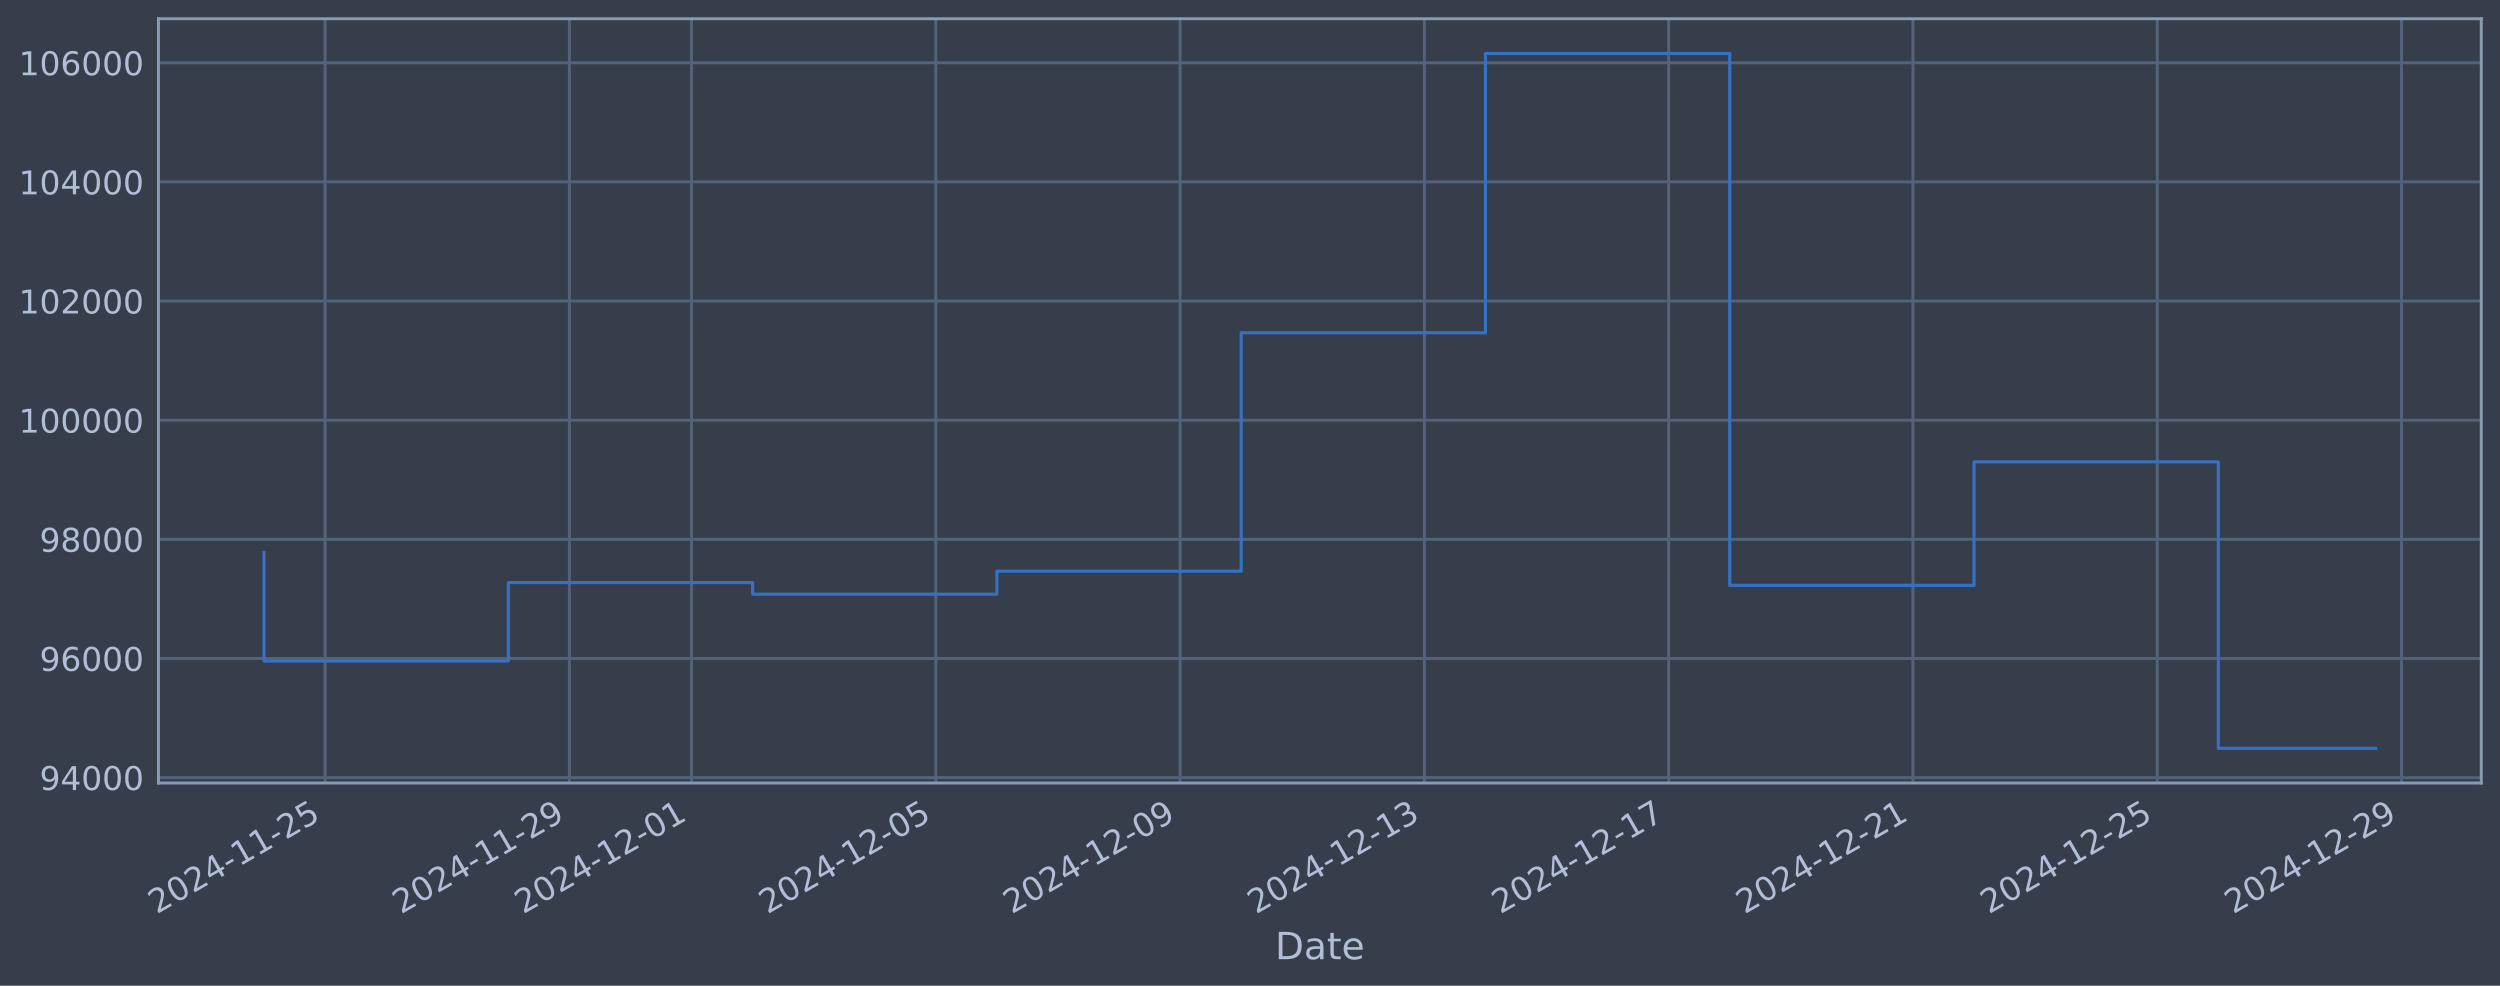
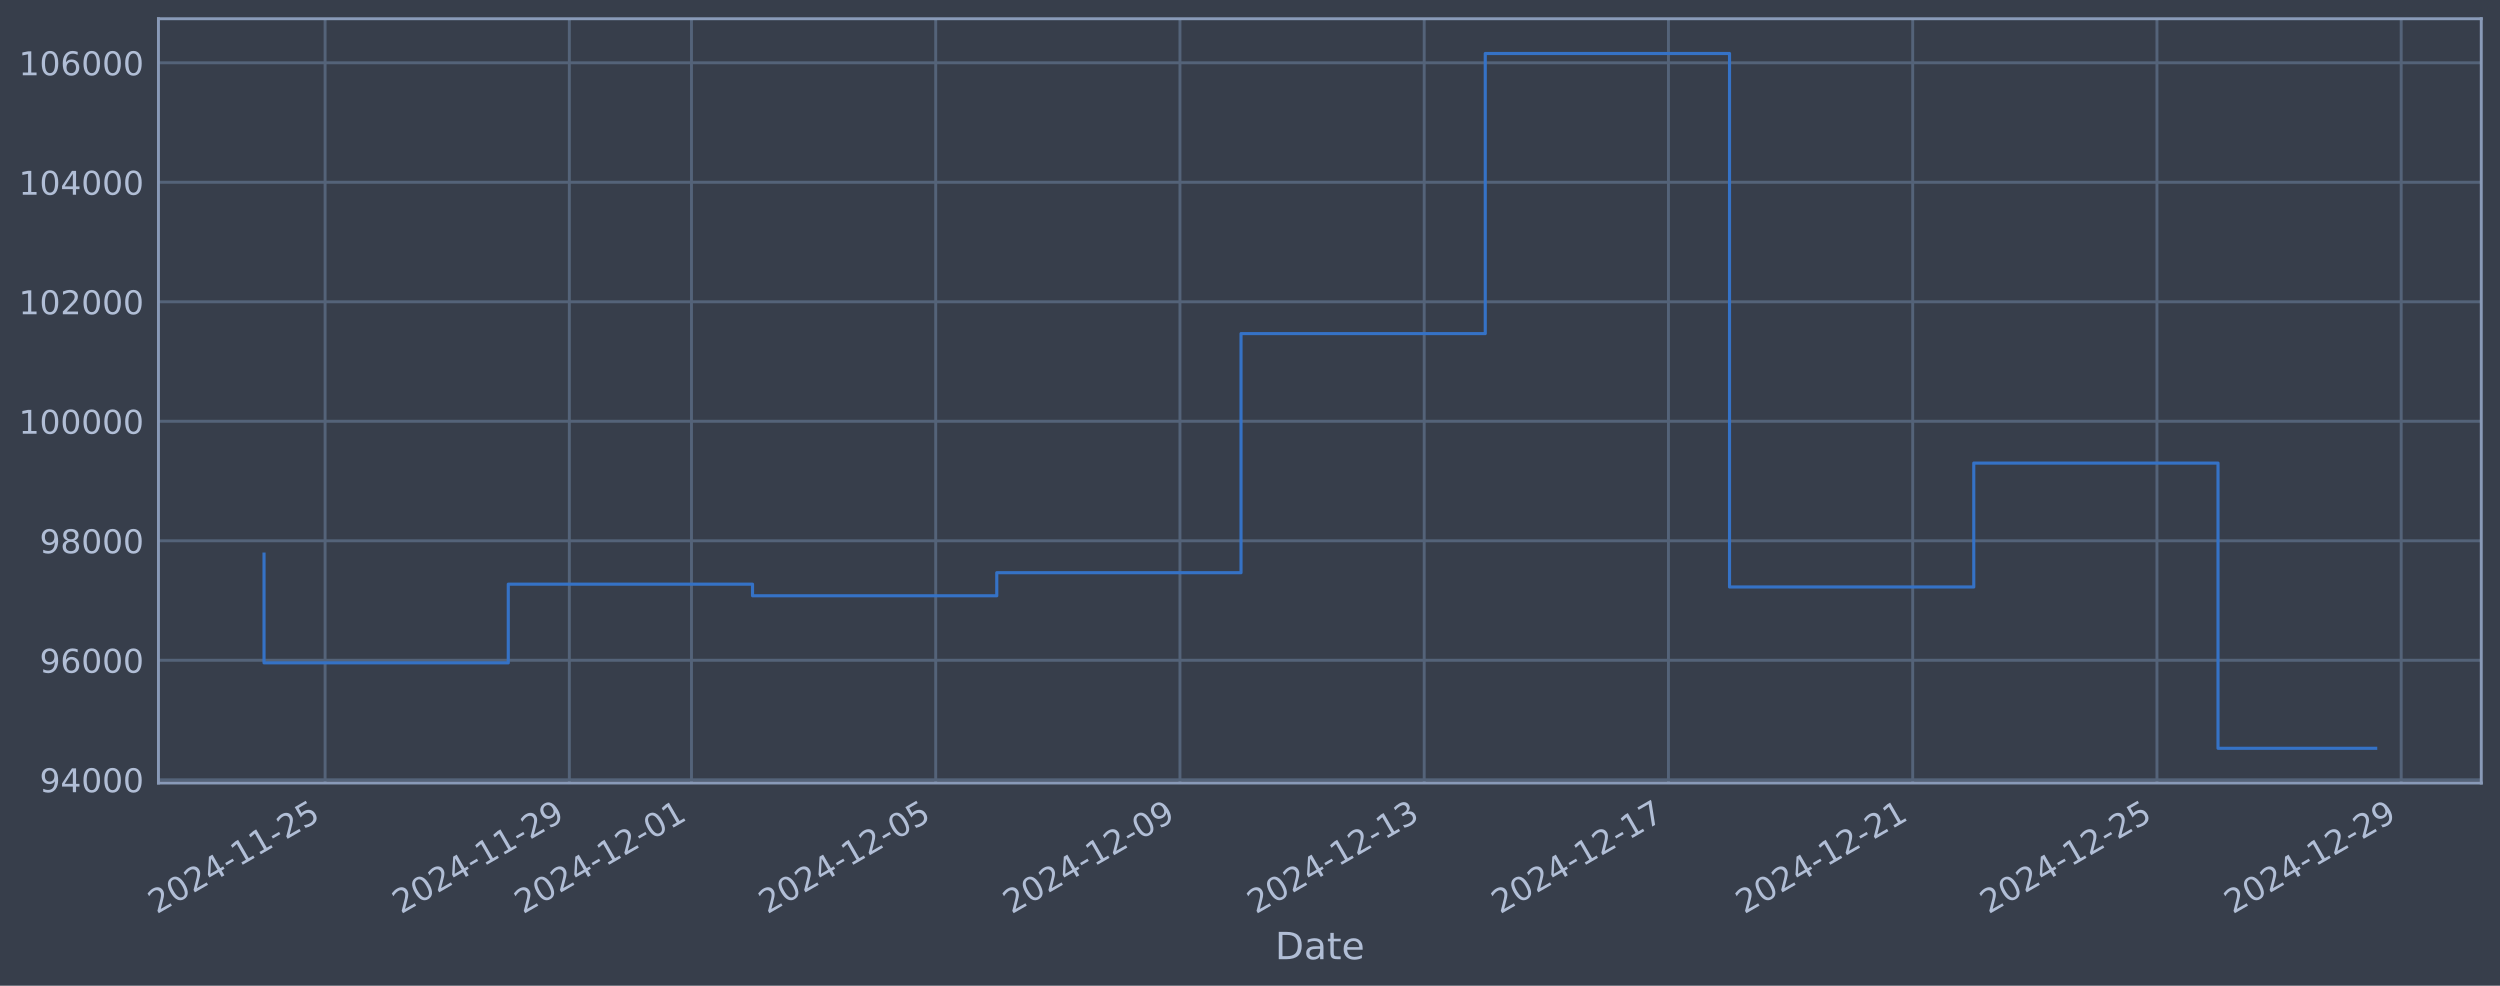
<svg xmlns="http://www.w3.org/2000/svg" xmlns:xlink="http://www.w3.org/1999/xlink" width="960.9pt" height="378.87pt" viewBox="0 0 960.9 378.87" version="1.1">
  <defs>
    <style type="text/css">*{stroke-linejoin: round; stroke-linecap: butt}</style>
  </defs>
  <g id="figure_1">
    <g id="patch_1">
      <path d="M 0 378.87  L 960.9 378.87  L 960.9 0  L 0 0  z " style="fill: #373e4b" />
    </g>
    <g id="axes_1">
      <g id="patch_2">
        <path d="M 60.901 300.96  L 953.701 300.96  L 953.701 7.2  L 60.901 7.2  z " style="fill: #373e4b" />
      </g>
      <g id="matplotlib.axis_1">
        <g id="xtick_1">
          <g id="line2d_1">
-             <path d="M 124.956 300.96  L 124.956 7.2  " clip-path="url(#pd8e5bedc65)" style="fill: none; stroke: #546379; stroke-width: 1.12; stroke-linecap: square" />
+             <path d="M 124.952 300.96  L 124.952 7.2  " clip-path="url(#pb7396633c9)" style="fill: none; stroke: #546379; stroke-width: 1.12; stroke-linecap: square" />
          </g>
          <g id="line2d_2" />
          <g id="text_1">
-             <g style="fill: #b1bed6" transform="translate(60.23011 351.4642) rotate(-30) scale(0.126 -0.126)">
+             <g style="fill: #b1bed6" transform="translate(60.22655 351.4642) rotate(-30) scale(0.126 -0.126)">
              <defs>
                <path id="DejaVuSans-32" d="M 1228 531  L 3431 531  L 3431 0  L 469 0  L 469 531  Q 828 903 1448 1529  Q 2069 2156 2228 2338  Q 2531 2678 2651 2914  Q 2772 3150 2772 3378  Q 2772 3750 2511 3984  Q 2250 4219 1831 4219  Q 1534 4219 1204 4116  Q 875 4013 500 3803  L 500 4441  Q 881 4594 1212 4672  Q 1544 4750 1819 4750  Q 2544 4750 2975 4387  Q 3406 4025 3406 3419  Q 3406 3131 3298 2873  Q 3191 2616 2906 2266  Q 2828 2175 2409 1742  Q 1991 1309 1228 531  z " transform="scale(0.015625)" />
                <path id="DejaVuSans-30" d="M 2034 4250  Q 1547 4250 1301 3770  Q 1056 3291 1056 2328  Q 1056 1369 1301 889  Q 1547 409 2034 409  Q 2525 409 2770 889  Q 3016 1369 3016 2328  Q 3016 3291 2770 3770  Q 2525 4250 2034 4250  z M 2034 4750  Q 2819 4750 3233 4129  Q 3647 3509 3647 2328  Q 3647 1150 3233 529  Q 2819 -91 2034 -91  Q 1250 -91 836 529  Q 422 1150 422 2328  Q 422 3509 836 4129  Q 1250 4750 2034 4750  z " transform="scale(0.015625)" />
                <path id="DejaVuSans-34" d="M 2419 4116  L 825 1625  L 2419 1625  L 2419 4116  z M 2253 4666  L 3047 4666  L 3047 1625  L 3713 1625  L 3713 1100  L 3047 1100  L 3047 0  L 2419 0  L 2419 1100  L 313 1100  L 313 1709  L 2253 4666  z " transform="scale(0.015625)" />
                <path id="DejaVuSans-2d" d="M 313 2009  L 1997 2009  L 1997 1497  L 313 1497  L 313 2009  z " transform="scale(0.015625)" />
                <path id="DejaVuSans-31" d="M 794 531  L 1825 531  L 1825 4091  L 703 3866  L 703 4441  L 1819 4666  L 2450 4666  L 2450 531  L 3481 531  L 3481 0  L 794 0  L 794 531  z " transform="scale(0.015625)" />
                <path id="DejaVuSans-35" d="M 691 4666  L 3169 4666  L 3169 4134  L 1269 4134  L 1269 2991  Q 1406 3038 1543 3061  Q 1681 3084 1819 3084  Q 2600 3084 3056 2656  Q 3513 2228 3513 1497  Q 3513 744 3044 326  Q 2575 -91 1722 -91  Q 1428 -91 1123 -41  Q 819 9 494 109  L 494 744  Q 775 591 1075 516  Q 1375 441 1709 441  Q 2250 441 2565 725  Q 2881 1009 2881 1497  Q 2881 1984 2565 2268  Q 2250 2553 1709 2553  Q 1456 2553 1204 2497  Q 953 2441 691 2322  L 691 4666  z " transform="scale(0.015625)" />
              </defs>
              <use xlink:href="#DejaVuSans-32" />
              <use xlink:href="#DejaVuSans-30" transform="translate(63.62305 0)" />
              <use xlink:href="#DejaVuSans-32" transform="translate(127.2461 0)" />
              <use xlink:href="#DejaVuSans-34" transform="translate(190.8691 0)" />
              <use xlink:href="#DejaVuSans-2d" transform="translate(254.4922 0)" />
              <use xlink:href="#DejaVuSans-31" transform="translate(290.5762 0)" />
              <use xlink:href="#DejaVuSans-31" transform="translate(354.1992 0)" />
              <use xlink:href="#DejaVuSans-2d" transform="translate(417.8223 0)" />
              <use xlink:href="#DejaVuSans-32" transform="translate(453.9062 0)" />
              <use xlink:href="#DejaVuSans-35" transform="translate(517.5293 0)" />
            </g>
          </g>
        </g>
        <g id="xtick_2">
          <g id="line2d_3">
-             <path d="M 218.849 300.96  L 218.849 7.2  " clip-path="url(#pd8e5bedc65)" style="fill: none; stroke: #546379; stroke-width: 1.12; stroke-linecap: square" />
+             <path d="M 218.831 300.96  L 218.831 7.2  " clip-path="url(#pb7396633c9)" style="fill: none; stroke: #546379; stroke-width: 1.12; stroke-linecap: square" />
          </g>
          <g id="line2d_4" />
          <g id="text_2">
-             <g style="fill: #b1bed6" transform="translate(154.1233 351.4642) rotate(-30) scale(0.126 -0.126)">
+             <g style="fill: #b1bed6" transform="translate(154.1055 351.4642) rotate(-30) scale(0.126 -0.126)">
              <defs>
                <path id="DejaVuSans-39" d="M 703 97  L 703 672  Q 941 559 1184 500  Q 1428 441 1663 441  Q 2288 441 2617 861  Q 2947 1281 2994 2138  Q 2813 1869 2534 1725  Q 2256 1581 1919 1581  Q 1219 1581 811 2004  Q 403 2428 403 3163  Q 403 3881 828 4315  Q 1253 4750 1959 4750  Q 2769 4750 3195 4129  Q 3622 3509 3622 2328  Q 3622 1225 3098 567  Q 2575 -91 1691 -91  Q 1453 -91 1209 -44  Q 966 3 703 97  z M 1959 2075  Q 2384 2075 2632 2365  Q 2881 2656 2881 3163  Q 2881 3666 2632 3958  Q 2384 4250 1959 4250  Q 1534 4250 1286 3958  Q 1038 3666 1038 3163  Q 1038 2656 1286 2365  Q 1534 2075 1959 2075  z " transform="scale(0.015625)" />
              </defs>
              <use xlink:href="#DejaVuSans-32" />
              <use xlink:href="#DejaVuSans-30" transform="translate(63.62305 0)" />
              <use xlink:href="#DejaVuSans-32" transform="translate(127.2461 0)" />
              <use xlink:href="#DejaVuSans-34" transform="translate(190.8691 0)" />
              <use xlink:href="#DejaVuSans-2d" transform="translate(254.4922 0)" />
              <use xlink:href="#DejaVuSans-31" transform="translate(290.5762 0)" />
              <use xlink:href="#DejaVuSans-31" transform="translate(354.1992 0)" />
              <use xlink:href="#DejaVuSans-2d" transform="translate(417.8223 0)" />
              <use xlink:href="#DejaVuSans-32" transform="translate(453.9062 0)" />
              <use xlink:href="#DejaVuSans-39" transform="translate(517.5293 0)" />
            </g>
          </g>
        </g>
        <g id="xtick_3">
          <g id="line2d_5">
-             <path d="M 265.795 300.96  L 265.795 7.2  " clip-path="url(#pd8e5bedc65)" style="fill: none; stroke: #546379; stroke-width: 1.12; stroke-linecap: square" />
+             <path d="M 265.771 300.96  L 265.771 7.2  " clip-path="url(#pb7396633c9)" style="fill: none; stroke: #546379; stroke-width: 1.12; stroke-linecap: square" />
          </g>
          <g id="line2d_6" />
          <g id="text_3">
-             <g style="fill: #b1bed6" transform="translate(201.0699 351.4642) rotate(-30) scale(0.126 -0.126)">
+             <g style="fill: #b1bed6" transform="translate(201.045 351.4642) rotate(-30) scale(0.126 -0.126)">
              <use xlink:href="#DejaVuSans-32" />
              <use xlink:href="#DejaVuSans-30" transform="translate(63.62305 0)" />
              <use xlink:href="#DejaVuSans-32" transform="translate(127.2461 0)" />
              <use xlink:href="#DejaVuSans-34" transform="translate(190.8691 0)" />
              <use xlink:href="#DejaVuSans-2d" transform="translate(254.4922 0)" />
              <use xlink:href="#DejaVuSans-31" transform="translate(290.5762 0)" />
              <use xlink:href="#DejaVuSans-32" transform="translate(354.1992 0)" />
              <use xlink:href="#DejaVuSans-2d" transform="translate(417.8223 0)" />
              <use xlink:href="#DejaVuSans-30" transform="translate(453.9062 0)" />
              <use xlink:href="#DejaVuSans-31" transform="translate(517.5293 0)" />
            </g>
          </g>
        </g>
        <g id="xtick_4">
          <g id="line2d_7">
-             <path d="M 359.689 300.96  L 359.689 7.2  " clip-path="url(#pd8e5bedc65)" style="fill: none; stroke: #546379; stroke-width: 1.12; stroke-linecap: square" />
+             <path d="M 359.649 300.96  L 359.649 7.2  " clip-path="url(#pb7396633c9)" style="fill: none; stroke: #546379; stroke-width: 1.12; stroke-linecap: square" />
          </g>
          <g id="line2d_8" />
          <g id="text_4">
-             <g style="fill: #b1bed6" transform="translate(294.9631 351.4642) rotate(-30) scale(0.126 -0.126)">
+             <g style="fill: #b1bed6" transform="translate(294.924 351.4642) rotate(-30) scale(0.126 -0.126)">
              <use xlink:href="#DejaVuSans-32" />
              <use xlink:href="#DejaVuSans-30" transform="translate(63.62305 0)" />
              <use xlink:href="#DejaVuSans-32" transform="translate(127.2461 0)" />
              <use xlink:href="#DejaVuSans-34" transform="translate(190.8691 0)" />
              <use xlink:href="#DejaVuSans-2d" transform="translate(254.4922 0)" />
              <use xlink:href="#DejaVuSans-31" transform="translate(290.5762 0)" />
              <use xlink:href="#DejaVuSans-32" transform="translate(354.1992 0)" />
              <use xlink:href="#DejaVuSans-2d" transform="translate(417.8223 0)" />
              <use xlink:href="#DejaVuSans-30" transform="translate(453.9062 0)" />
              <use xlink:href="#DejaVuSans-35" transform="translate(517.5293 0)" />
            </g>
          </g>
        </g>
        <g id="xtick_5">
          <g id="line2d_9">
-             <path d="M 453.582 300.96  L 453.582 7.2  " clip-path="url(#pd8e5bedc65)" style="fill: none; stroke: #546379; stroke-width: 1.12; stroke-linecap: square" />
+             <path d="M 453.528 300.96  L 453.528 7.2  " clip-path="url(#pb7396633c9)" style="fill: none; stroke: #546379; stroke-width: 1.12; stroke-linecap: square" />
          </g>
          <g id="line2d_10" />
          <g id="text_5">
-             <g style="fill: #b1bed6" transform="translate(388.8563 351.4642) rotate(-30) scale(0.126 -0.126)">
+             <g style="fill: #b1bed6" transform="translate(388.8029 351.4642) rotate(-30) scale(0.126 -0.126)">
              <use xlink:href="#DejaVuSans-32" />
              <use xlink:href="#DejaVuSans-30" transform="translate(63.62305 0)" />
              <use xlink:href="#DejaVuSans-32" transform="translate(127.2461 0)" />
              <use xlink:href="#DejaVuSans-34" transform="translate(190.8691 0)" />
              <use xlink:href="#DejaVuSans-2d" transform="translate(254.4922 0)" />
              <use xlink:href="#DejaVuSans-31" transform="translate(290.5762 0)" />
              <use xlink:href="#DejaVuSans-32" transform="translate(354.1992 0)" />
              <use xlink:href="#DejaVuSans-2d" transform="translate(417.8223 0)" />
              <use xlink:href="#DejaVuSans-30" transform="translate(453.9062 0)" />
              <use xlink:href="#DejaVuSans-39" transform="translate(517.5293 0)" />
            </g>
          </g>
        </g>
        <g id="xtick_6">
          <g id="line2d_11">
-             <path d="M 547.475 300.96  L 547.475 7.2  " clip-path="url(#pd8e5bedc65)" style="fill: none; stroke: #546379; stroke-width: 1.12; stroke-linecap: square" />
+             <path d="M 547.407 300.96  L 547.407 7.2  " clip-path="url(#pb7396633c9)" style="fill: none; stroke: #546379; stroke-width: 1.12; stroke-linecap: square" />
          </g>
          <g id="line2d_12" />
          <g id="text_6">
-             <g style="fill: #b1bed6" transform="translate(482.7495 351.4642) rotate(-30) scale(0.126 -0.126)">
+             <g style="fill: #b1bed6" transform="translate(482.6819 351.4642) rotate(-30) scale(0.126 -0.126)">
              <defs>
                <path id="DejaVuSans-33" d="M 2597 2516  Q 3050 2419 3304 2112  Q 3559 1806 3559 1356  Q 3559 666 3084 287  Q 2609 -91 1734 -91  Q 1441 -91 1130 -33  Q 819 25 488 141  L 488 750  Q 750 597 1062 519  Q 1375 441 1716 441  Q 2309 441 2620 675  Q 2931 909 2931 1356  Q 2931 1769 2642 2001  Q 2353 2234 1838 2234  L 1294 2234  L 1294 2753  L 1863 2753  Q 2328 2753 2575 2939  Q 2822 3125 2822 3475  Q 2822 3834 2567 4026  Q 2313 4219 1838 4219  Q 1578 4219 1281 4162  Q 984 4106 628 3988  L 628 4550  Q 988 4650 1302 4700  Q 1616 4750 1894 4750  Q 2613 4750 3031 4423  Q 3450 4097 3450 3541  Q 3450 3153 3228 2886  Q 3006 2619 2597 2516  z " transform="scale(0.015625)" />
              </defs>
              <use xlink:href="#DejaVuSans-32" />
              <use xlink:href="#DejaVuSans-30" transform="translate(63.62305 0)" />
              <use xlink:href="#DejaVuSans-32" transform="translate(127.2461 0)" />
              <use xlink:href="#DejaVuSans-34" transform="translate(190.8691 0)" />
              <use xlink:href="#DejaVuSans-2d" transform="translate(254.4922 0)" />
              <use xlink:href="#DejaVuSans-31" transform="translate(290.5762 0)" />
              <use xlink:href="#DejaVuSans-32" transform="translate(354.1992 0)" />
              <use xlink:href="#DejaVuSans-2d" transform="translate(417.8223 0)" />
              <use xlink:href="#DejaVuSans-31" transform="translate(453.9062 0)" />
              <use xlink:href="#DejaVuSans-33" transform="translate(517.5293 0)" />
            </g>
          </g>
        </g>
        <g id="xtick_7">
          <g id="line2d_13">
-             <path d="M 641.368 300.96  L 641.368 7.2  " clip-path="url(#pd8e5bedc65)" style="fill: none; stroke: #546379; stroke-width: 1.12; stroke-linecap: square" />
+             <path d="M 641.286 300.96  L 641.286 7.2  " clip-path="url(#pb7396633c9)" style="fill: none; stroke: #546379; stroke-width: 1.12; stroke-linecap: square" />
          </g>
          <g id="line2d_14" />
          <g id="text_7">
-             <g style="fill: #b1bed6" transform="translate(576.6427 351.4642) rotate(-30) scale(0.126 -0.126)">
+             <g style="fill: #b1bed6" transform="translate(576.5609 351.4642) rotate(-30) scale(0.126 -0.126)">
              <defs>
                <path id="DejaVuSans-37" d="M 525 4666  L 3525 4666  L 3525 4397  L 1831 0  L 1172 0  L 2766 4134  L 525 4134  L 525 4666  z " transform="scale(0.015625)" />
              </defs>
              <use xlink:href="#DejaVuSans-32" />
              <use xlink:href="#DejaVuSans-30" transform="translate(63.62305 0)" />
              <use xlink:href="#DejaVuSans-32" transform="translate(127.2461 0)" />
              <use xlink:href="#DejaVuSans-34" transform="translate(190.8691 0)" />
              <use xlink:href="#DejaVuSans-2d" transform="translate(254.4922 0)" />
              <use xlink:href="#DejaVuSans-31" transform="translate(290.5762 0)" />
              <use xlink:href="#DejaVuSans-32" transform="translate(354.1992 0)" />
              <use xlink:href="#DejaVuSans-2d" transform="translate(417.8223 0)" />
              <use xlink:href="#DejaVuSans-31" transform="translate(453.9062 0)" />
              <use xlink:href="#DejaVuSans-37" transform="translate(517.5293 0)" />
            </g>
          </g>
        </g>
        <g id="xtick_8">
          <g id="line2d_15">
-             <path d="M 735.261 300.96  L 735.261 7.2  " clip-path="url(#pd8e5bedc65)" style="fill: none; stroke: #546379; stroke-width: 1.12; stroke-linecap: square" />
+             <path d="M 735.165 300.96  L 735.165 7.2  " clip-path="url(#pb7396633c9)" style="fill: none; stroke: #546379; stroke-width: 1.12; stroke-linecap: square" />
          </g>
          <g id="line2d_16" />
          <g id="text_8">
-             <g style="fill: #b1bed6" transform="translate(670.5359 351.4642) rotate(-30) scale(0.126 -0.126)">
+             <g style="fill: #b1bed6" transform="translate(670.4398 351.4642) rotate(-30) scale(0.126 -0.126)">
              <use xlink:href="#DejaVuSans-32" />
              <use xlink:href="#DejaVuSans-30" transform="translate(63.62305 0)" />
              <use xlink:href="#DejaVuSans-32" transform="translate(127.2461 0)" />
              <use xlink:href="#DejaVuSans-34" transform="translate(190.8691 0)" />
              <use xlink:href="#DejaVuSans-2d" transform="translate(254.4922 0)" />
              <use xlink:href="#DejaVuSans-31" transform="translate(290.5762 0)" />
              <use xlink:href="#DejaVuSans-32" transform="translate(354.1992 0)" />
              <use xlink:href="#DejaVuSans-2d" transform="translate(417.8223 0)" />
              <use xlink:href="#DejaVuSans-32" transform="translate(453.9062 0)" />
              <use xlink:href="#DejaVuSans-31" transform="translate(517.5293 0)" />
            </g>
          </g>
        </g>
        <g id="xtick_9">
          <g id="line2d_17">
-             <path d="M 829.155 300.96  L 829.155 7.2  " clip-path="url(#pd8e5bedc65)" style="fill: none; stroke: #546379; stroke-width: 1.12; stroke-linecap: square" />
+             <path d="M 829.044 300.96  L 829.044 7.2  " clip-path="url(#pb7396633c9)" style="fill: none; stroke: #546379; stroke-width: 1.12; stroke-linecap: square" />
          </g>
          <g id="line2d_18" />
          <g id="text_9">
-             <g style="fill: #b1bed6" transform="translate(764.4291 351.4642) rotate(-30) scale(0.126 -0.126)">
+             <g style="fill: #b1bed6" transform="translate(764.3188 351.4642) rotate(-30) scale(0.126 -0.126)">
              <use xlink:href="#DejaVuSans-32" />
              <use xlink:href="#DejaVuSans-30" transform="translate(63.62305 0)" />
              <use xlink:href="#DejaVuSans-32" transform="translate(127.2461 0)" />
              <use xlink:href="#DejaVuSans-34" transform="translate(190.8691 0)" />
              <use xlink:href="#DejaVuSans-2d" transform="translate(254.4922 0)" />
              <use xlink:href="#DejaVuSans-31" transform="translate(290.5762 0)" />
              <use xlink:href="#DejaVuSans-32" transform="translate(354.1992 0)" />
              <use xlink:href="#DejaVuSans-2d" transform="translate(417.8223 0)" />
              <use xlink:href="#DejaVuSans-32" transform="translate(453.9062 0)" />
              <use xlink:href="#DejaVuSans-35" transform="translate(517.5293 0)" />
            </g>
          </g>
        </g>
        <g id="xtick_10">
          <g id="line2d_19">
-             <path d="M 923.048 300.96  L 923.048 7.2  " clip-path="url(#pd8e5bedc65)" style="fill: none; stroke: #546379; stroke-width: 1.12; stroke-linecap: square" />
+             <path d="M 922.923 300.96  L 922.923 7.2  " clip-path="url(#pb7396633c9)" style="fill: none; stroke: #546379; stroke-width: 1.12; stroke-linecap: square" />
          </g>
          <g id="line2d_20" />
          <g id="text_10">
-             <g style="fill: #b1bed6" transform="translate(858.3223 351.4642) rotate(-30) scale(0.126 -0.126)">
+             <g style="fill: #b1bed6" transform="translate(858.1978 351.4642) rotate(-30) scale(0.126 -0.126)">
              <use xlink:href="#DejaVuSans-32" />
              <use xlink:href="#DejaVuSans-30" transform="translate(63.62305 0)" />
              <use xlink:href="#DejaVuSans-32" transform="translate(127.2461 0)" />
              <use xlink:href="#DejaVuSans-34" transform="translate(190.8691 0)" />
              <use xlink:href="#DejaVuSans-2d" transform="translate(254.4922 0)" />
              <use xlink:href="#DejaVuSans-31" transform="translate(290.5762 0)" />
              <use xlink:href="#DejaVuSans-32" transform="translate(354.1992 0)" />
              <use xlink:href="#DejaVuSans-2d" transform="translate(417.8223 0)" />
              <use xlink:href="#DejaVuSans-32" transform="translate(453.9062 0)" />
              <use xlink:href="#DejaVuSans-39" transform="translate(517.5293 0)" />
            </g>
          </g>
        </g>
        <g id="text_11">
          <g style="fill: #b1bed6" transform="translate(490.0914 368.6753) scale(0.144 -0.144)">
            <defs>
              <path id="DejaVuSans-44" d="M 1259 4147  L 1259 519  L 2022 519  Q 2988 519 3436 956  Q 3884 1394 3884 2338  Q 3884 3275 3436 3711  Q 2988 4147 2022 4147  L 1259 4147  z M 628 4666  L 1925 4666  Q 3281 4666 3915 4102  Q 4550 3538 4550 2338  Q 4550 1131 3912 565  Q 3275 0 1925 0  L 628 0  L 628 4666  z " transform="scale(0.015625)" />
              <path id="DejaVuSans-61" d="M 2194 1759  Q 1497 1759 1228 1600  Q 959 1441 959 1056  Q 959 750 1161 570  Q 1363 391 1709 391  Q 2188 391 2477 730  Q 2766 1069 2766 1631  L 2766 1759  L 2194 1759  z M 3341 1997  L 3341 0  L 2766 0  L 2766 531  Q 2569 213 2275 61  Q 1981 -91 1556 -91  Q 1019 -91 701 211  Q 384 513 384 1019  Q 384 1609 779 1909  Q 1175 2209 1959 2209  L 2766 2209  L 2766 2266  Q 2766 2663 2505 2880  Q 2244 3097 1772 3097  Q 1472 3097 1187 3025  Q 903 2953 641 2809  L 641 3341  Q 956 3463 1253 3523  Q 1550 3584 1831 3584  Q 2591 3584 2966 3190  Q 3341 2797 3341 1997  z " transform="scale(0.015625)" />
              <path id="DejaVuSans-74" d="M 1172 4494  L 1172 3500  L 2356 3500  L 2356 3053  L 1172 3053  L 1172 1153  Q 1172 725 1289 603  Q 1406 481 1766 481  L 2356 481  L 2356 0  L 1766 0  Q 1100 0 847 248  Q 594 497 594 1153  L 594 3053  L 172 3053  L 172 3500  L 594 3500  L 594 4494  L 1172 4494  z " transform="scale(0.015625)" />
              <path id="DejaVuSans-65" d="M 3597 1894  L 3597 1613  L 953 1613  Q 991 1019 1311 708  Q 1631 397 2203 397  Q 2534 397 2845 478  Q 3156 559 3463 722  L 3463 178  Q 3153 47 2828 -22  Q 2503 -91 2169 -91  Q 1331 -91 842 396  Q 353 884 353 1716  Q 353 2575 817 3079  Q 1281 3584 2069 3584  Q 2775 3584 3186 3129  Q 3597 2675 3597 1894  z M 3022 2063  Q 3016 2534 2758 2815  Q 2500 3097 2075 3097  Q 1594 3097 1305 2825  Q 1016 2553 972 2059  L 3022 2063  z " transform="scale(0.015625)" />
            </defs>
            <use xlink:href="#DejaVuSans-44" />
            <use xlink:href="#DejaVuSans-61" transform="translate(77.00195 0)" />
            <use xlink:href="#DejaVuSans-74" transform="translate(138.2812 0)" />
            <use xlink:href="#DejaVuSans-65" transform="translate(177.4902 0)" />
          </g>
        </g>
      </g>
      <g id="matplotlib.axis_2">
        <g id="ytick_1">
          <g id="line2d_21">
-             <path d="M 60.901 298.874  L 953.701 298.874  " clip-path="url(#pd8e5bedc65)" style="fill: none; stroke: #546379; stroke-width: 1.12; stroke-linecap: square" />
+             <path d="M 60.901 299.711  L 953.701 299.711  " clip-path="url(#pb7396633c9)" style="fill: none; stroke: #546379; stroke-width: 1.12; stroke-linecap: square" />
          </g>
          <g id="line2d_22" />
          <g id="text_12">
-             <g style="fill: #b1bed6" transform="translate(15.21675 303.661) scale(0.126 -0.126)">
+             <g style="fill: #b1bed6" transform="translate(15.21675 304.4981) scale(0.126 -0.126)">
              <use xlink:href="#DejaVuSans-39" />
              <use xlink:href="#DejaVuSans-34" transform="translate(63.62305 0)" />
              <use xlink:href="#DejaVuSans-30" transform="translate(127.2461 0)" />
              <use xlink:href="#DejaVuSans-30" transform="translate(190.8691 0)" />
              <use xlink:href="#DejaVuSans-30" transform="translate(254.4922 0)" />
            </g>
          </g>
        </g>
        <g id="ytick_2">
          <g id="line2d_23">
-             <path d="M 60.901 253.082  L 953.701 253.082  " clip-path="url(#pd8e5bedc65)" style="fill: none; stroke: #546379; stroke-width: 1.12; stroke-linecap: square" />
+             <path d="M 60.901 253.782  L 953.701 253.782  " clip-path="url(#pb7396633c9)" style="fill: none; stroke: #546379; stroke-width: 1.12; stroke-linecap: square" />
          </g>
          <g id="line2d_24" />
          <g id="text_13">
-             <g style="fill: #b1bed6" transform="translate(15.21675 257.8694) scale(0.126 -0.126)">
+             <g style="fill: #b1bed6" transform="translate(15.21675 258.5688) scale(0.126 -0.126)">
              <defs>
                <path id="DejaVuSans-36" d="M 2113 2584  Q 1688 2584 1439 2293  Q 1191 2003 1191 1497  Q 1191 994 1439 701  Q 1688 409 2113 409  Q 2538 409 2786 701  Q 3034 994 3034 1497  Q 3034 2003 2786 2293  Q 2538 2584 2113 2584  z M 3366 4563  L 3366 3988  Q 3128 4100 2886 4159  Q 2644 4219 2406 4219  Q 1781 4219 1451 3797  Q 1122 3375 1075 2522  Q 1259 2794 1537 2939  Q 1816 3084 2150 3084  Q 2853 3084 3261 2657  Q 3669 2231 3669 1497  Q 3669 778 3244 343  Q 2819 -91 2113 -91  Q 1303 -91 875 529  Q 447 1150 447 2328  Q 447 3434 972 4092  Q 1497 4750 2381 4750  Q 2619 4750 2861 4703  Q 3103 4656 3366 4563  z " transform="scale(0.015625)" />
              </defs>
              <use xlink:href="#DejaVuSans-39" />
              <use xlink:href="#DejaVuSans-36" transform="translate(63.62305 0)" />
              <use xlink:href="#DejaVuSans-30" transform="translate(127.2461 0)" />
              <use xlink:href="#DejaVuSans-30" transform="translate(190.8691 0)" />
              <use xlink:href="#DejaVuSans-30" transform="translate(254.4922 0)" />
            </g>
          </g>
        </g>
        <g id="ytick_3">
          <g id="line2d_25">
-             <path d="M 60.901 207.291  L 953.701 207.291  " clip-path="url(#pd8e5bedc65)" style="fill: none; stroke: #546379; stroke-width: 1.12; stroke-linecap: square" />
+             <path d="M 60.901 207.853  L 953.701 207.853  " clip-path="url(#pb7396633c9)" style="fill: none; stroke: #546379; stroke-width: 1.12; stroke-linecap: square" />
          </g>
          <g id="line2d_26" />
          <g id="text_14">
-             <g style="fill: #b1bed6" transform="translate(15.21675 212.0779) scale(0.126 -0.126)">
+             <g style="fill: #b1bed6" transform="translate(15.21675 212.6395) scale(0.126 -0.126)">
              <defs>
                <path id="DejaVuSans-38" d="M 2034 2216  Q 1584 2216 1326 1975  Q 1069 1734 1069 1313  Q 1069 891 1326 650  Q 1584 409 2034 409  Q 2484 409 2743 651  Q 3003 894 3003 1313  Q 3003 1734 2745 1975  Q 2488 2216 2034 2216  z M 1403 2484  Q 997 2584 770 2862  Q 544 3141 544 3541  Q 544 4100 942 4425  Q 1341 4750 2034 4750  Q 2731 4750 3128 4425  Q 3525 4100 3525 3541  Q 3525 3141 3298 2862  Q 3072 2584 2669 2484  Q 3125 2378 3379 2068  Q 3634 1759 3634 1313  Q 3634 634 3220 271  Q 2806 -91 2034 -91  Q 1263 -91 848 271  Q 434 634 434 1313  Q 434 1759 690 2068  Q 947 2378 1403 2484  z M 1172 3481  Q 1172 3119 1398 2916  Q 1625 2713 2034 2713  Q 2441 2713 2670 2916  Q 2900 3119 2900 3481  Q 2900 3844 2670 4047  Q 2441 4250 2034 4250  Q 1625 4250 1398 4047  Q 1172 3844 1172 3481  z " transform="scale(0.015625)" />
              </defs>
              <use xlink:href="#DejaVuSans-39" />
              <use xlink:href="#DejaVuSans-38" transform="translate(63.62305 0)" />
              <use xlink:href="#DejaVuSans-30" transform="translate(127.2461 0)" />
              <use xlink:href="#DejaVuSans-30" transform="translate(190.8691 0)" />
              <use xlink:href="#DejaVuSans-30" transform="translate(254.4922 0)" />
            </g>
          </g>
        </g>
        <g id="ytick_4">
          <g id="line2d_27">
-             <path d="M 60.901 161.499  L 953.701 161.499  " clip-path="url(#pd8e5bedc65)" style="fill: none; stroke: #546379; stroke-width: 1.12; stroke-linecap: square" />
+             <path d="M 60.901 161.923  L 953.701 161.923  " clip-path="url(#pb7396633c9)" style="fill: none; stroke: #546379; stroke-width: 1.12; stroke-linecap: square" />
          </g>
          <g id="line2d_28" />
          <g id="text_15">
-             <g style="fill: #b1bed6" transform="translate(7.2 166.2863) scale(0.126 -0.126)">
+             <g style="fill: #b1bed6" transform="translate(7.2 166.7103) scale(0.126 -0.126)">
              <use xlink:href="#DejaVuSans-31" />
              <use xlink:href="#DejaVuSans-30" transform="translate(63.62305 0)" />
              <use xlink:href="#DejaVuSans-30" transform="translate(127.2461 0)" />
              <use xlink:href="#DejaVuSans-30" transform="translate(190.8691 0)" />
              <use xlink:href="#DejaVuSans-30" transform="translate(254.4922 0)" />
              <use xlink:href="#DejaVuSans-30" transform="translate(318.1152 0)" />
            </g>
          </g>
        </g>
        <g id="ytick_5">
          <g id="line2d_29">
-             <path d="M 60.901 115.708  L 953.701 115.708  " clip-path="url(#pd8e5bedc65)" style="fill: none; stroke: #546379; stroke-width: 1.12; stroke-linecap: square" />
+             <path d="M 60.901 115.994  L 953.701 115.994  " clip-path="url(#pb7396633c9)" style="fill: none; stroke: #546379; stroke-width: 1.12; stroke-linecap: square" />
          </g>
          <g id="line2d_30" />
          <g id="text_16">
-             <g style="fill: #b1bed6" transform="translate(7.2 120.4948) scale(0.126 -0.126)">
+             <g style="fill: #b1bed6" transform="translate(7.2 120.781) scale(0.126 -0.126)">
              <use xlink:href="#DejaVuSans-31" />
              <use xlink:href="#DejaVuSans-30" transform="translate(63.62305 0)" />
              <use xlink:href="#DejaVuSans-32" transform="translate(127.2461 0)" />
              <use xlink:href="#DejaVuSans-30" transform="translate(190.8691 0)" />
              <use xlink:href="#DejaVuSans-30" transform="translate(254.4922 0)" />
              <use xlink:href="#DejaVuSans-30" transform="translate(318.1152 0)" />
            </g>
          </g>
        </g>
        <g id="ytick_6">
          <g id="line2d_31">
-             <path d="M 60.901 69.916  L 953.701 69.916  " clip-path="url(#pd8e5bedc65)" style="fill: none; stroke: #546379; stroke-width: 1.12; stroke-linecap: square" />
+             <path d="M 60.901 70.065  L 953.701 70.065  " clip-path="url(#pb7396633c9)" style="fill: none; stroke: #546379; stroke-width: 1.12; stroke-linecap: square" />
          </g>
          <g id="line2d_32" />
          <g id="text_17">
-             <g style="fill: #b1bed6" transform="translate(7.2 74.70325) scale(0.126 -0.126)">
+             <g style="fill: #b1bed6" transform="translate(7.2 74.85173) scale(0.126 -0.126)">
              <use xlink:href="#DejaVuSans-31" />
              <use xlink:href="#DejaVuSans-30" transform="translate(63.62305 0)" />
              <use xlink:href="#DejaVuSans-34" transform="translate(127.2461 0)" />
              <use xlink:href="#DejaVuSans-30" transform="translate(190.8691 0)" />
              <use xlink:href="#DejaVuSans-30" transform="translate(254.4922 0)" />
              <use xlink:href="#DejaVuSans-30" transform="translate(318.1152 0)" />
            </g>
          </g>
        </g>
        <g id="ytick_7">
          <g id="line2d_33">
-             <path d="M 60.901 24.125  L 953.701 24.125  " clip-path="url(#pd8e5bedc65)" style="fill: none; stroke: #546379; stroke-width: 1.12; stroke-linecap: square" />
+             <path d="M 60.901 24.135  L 953.701 24.135  " clip-path="url(#pb7396633c9)" style="fill: none; stroke: #546379; stroke-width: 1.12; stroke-linecap: square" />
          </g>
          <g id="line2d_34" />
          <g id="text_18">
-             <g style="fill: #b1bed6" transform="translate(7.2 28.91171) scale(0.126 -0.126)">
+             <g style="fill: #b1bed6" transform="translate(7.2 28.92246) scale(0.126 -0.126)">
              <use xlink:href="#DejaVuSans-31" />
              <use xlink:href="#DejaVuSans-30" transform="translate(63.62305 0)" />
              <use xlink:href="#DejaVuSans-36" transform="translate(127.2461 0)" />
              <use xlink:href="#DejaVuSans-30" transform="translate(190.8691 0)" />
              <use xlink:href="#DejaVuSans-30" transform="translate(254.4922 0)" />
              <use xlink:href="#DejaVuSans-30" transform="translate(318.1152 0)" />
            </g>
          </g>
        </g>
      </g>
      <g id="line2d_35">
-         <path d="M 101.482 212.398  L 101.482 254.067  L 195.376 254.067  L 195.376 223.922  L 289.269 223.922  L 289.269 228.365  L 383.162 228.365  L 383.162 219.528  L 477.055 219.528  L 477.055 127.899  L 570.948 127.899  L 570.948 20.553  L 664.842 20.553  L 664.842 225  L 758.735 225  L 758.735 177.524  L 852.628 177.524  L 852.628 287.607  L 913.119 287.607  " clip-path="url(#pd8e5bedc65)" style="fill: none; stroke: #3572c6; stroke-width: 1.2; stroke-linecap: square" />
+         <path d="M 101.482 212.975  L 101.482 254.769  L 195.361 254.769  L 195.361 224.534  L 289.24 224.534  L 289.24 228.991  L 383.119 228.991  L 383.119 220.126  L 476.998 220.126  L 476.998 128.222  L 570.877 128.222  L 570.877 20.553  L 664.756 20.553  L 664.756 225.615  L 758.635 225.615  L 758.635 177.996  L 852.514 177.996  L 852.514 287.607  L 913.119 287.607  " clip-path="url(#pb7396633c9)" style="fill: none; stroke: #3572c6; stroke-width: 1.2; stroke-linecap: square" />
      </g>
      <g id="patch_3">
        <path d="M 60.901 300.96  L 60.901 7.2  " style="fill: none; stroke: #899ab8; stroke-width: 1.12; stroke-linejoin: miter; stroke-linecap: square" />
      </g>
      <g id="patch_4">
        <path d="M 953.701 300.96  L 953.701 7.2  " style="fill: none; stroke: #899ab8; stroke-width: 1.12; stroke-linejoin: miter; stroke-linecap: square" />
      </g>
      <g id="patch_5">
        <path d="M 60.901 300.96  L 953.701 300.96  " style="fill: none; stroke: #899ab8; stroke-width: 1.12; stroke-linejoin: miter; stroke-linecap: square" />
      </g>
      <g id="patch_6">
        <path d="M 60.901 7.2  L 953.701 7.2  " style="fill: none; stroke: #899ab8; stroke-width: 1.12; stroke-linejoin: miter; stroke-linecap: square" />
      </g>
    </g>
  </g>
  <defs>
-     <clipPath id="pd8e5bedc65">
+     <clipPath id="pb7396633c9">
      <rect x="60.901" y="7.2" width="892.8" height="293.76" />
    </clipPath>
  </defs>
</svg>
